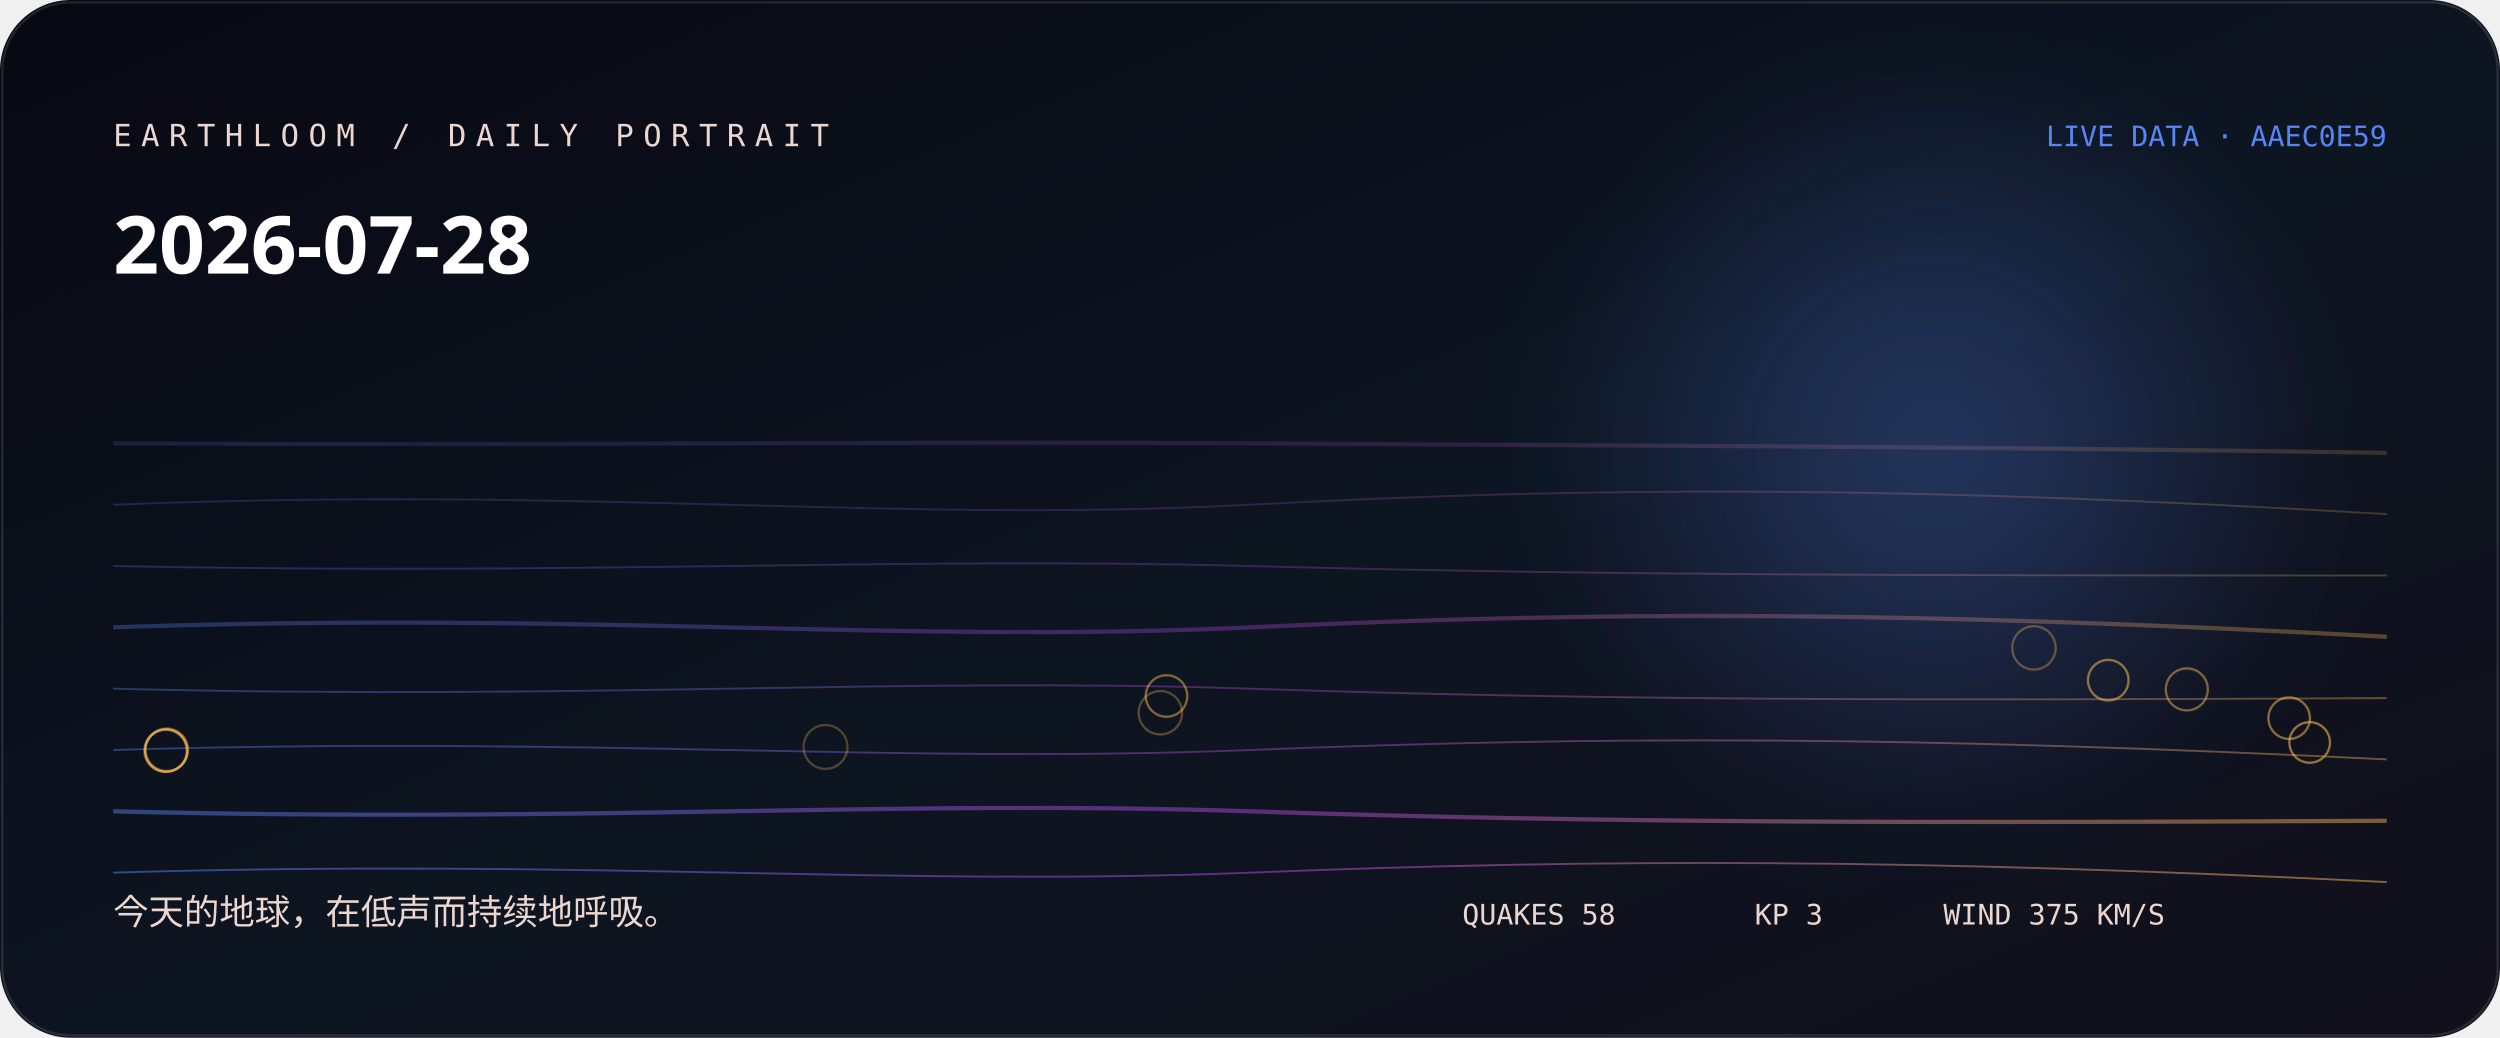
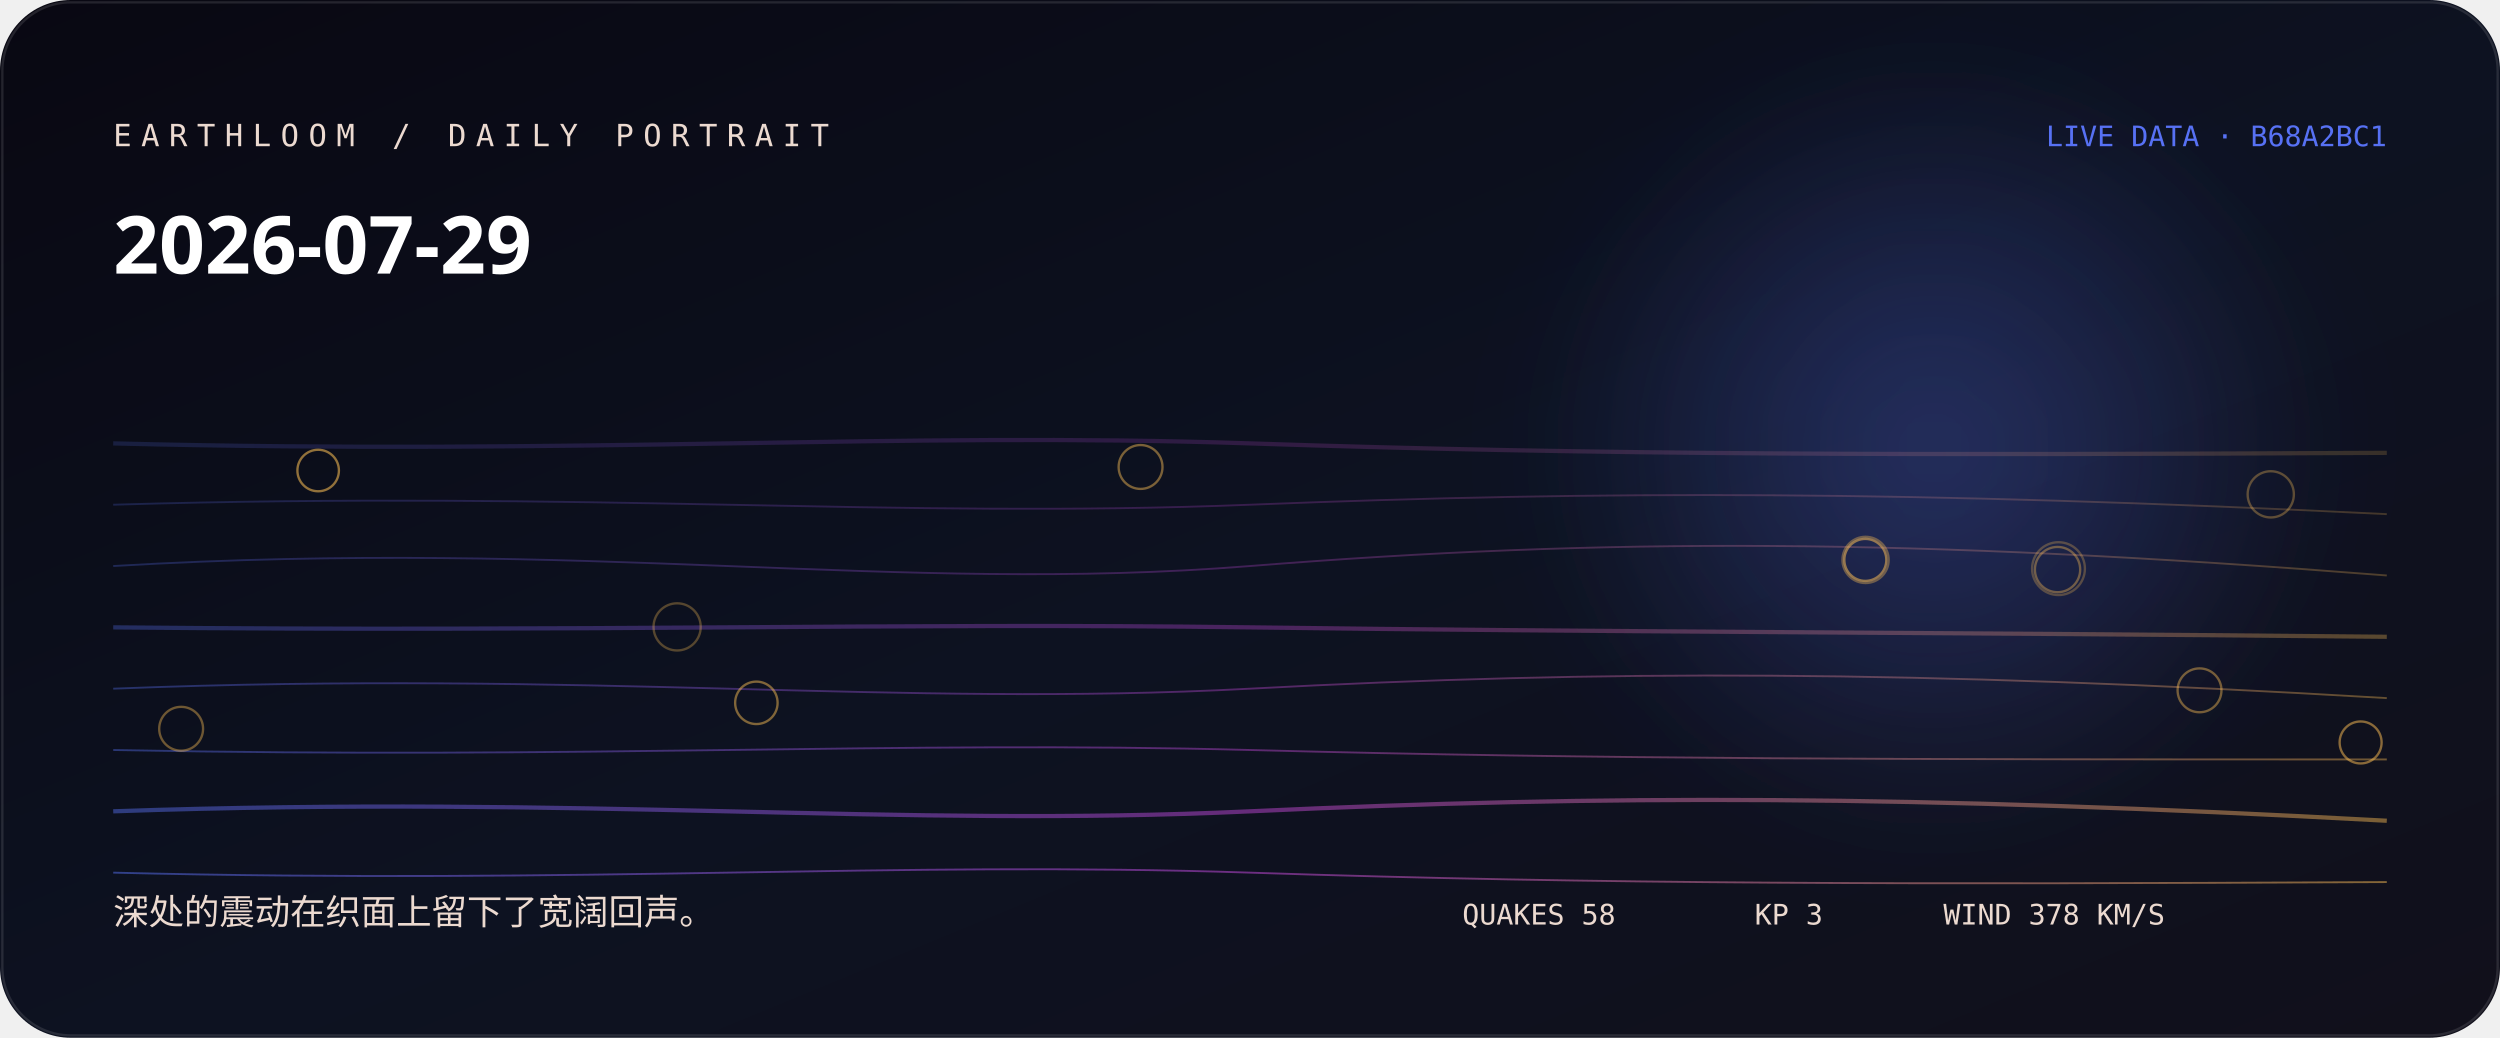
<svg xmlns="http://www.w3.org/2000/svg" width="1060" height="440" viewBox="0 0 1060 440" role="img" aria-labelledby="title desc">
  <defs>
    <linearGradient id="bg" x1="0" y1="0" x2="1" y2="1">
-       <stop stop-color="hsl(239 38% 5%)" />
-       <stop offset="0.52" stop-color="hsl(217 44% 9%)" />
+       <stop stop-color="hsl(247 38% 5%)" />
+       <stop offset="0.52" stop-color="hsl(225 44% 9%)" />
      <stop offset="1" stop-color="#11101b" />
    </linearGradient>
    <linearGradient id="thread">
-       <stop stop-color="hsl(222.333 88% 65%)" />
-       <stop offset="0.5" stop-color="hsl(283 76% 60%)" />
-       <stop offset="1" stop-color="hsl(37.893 96% 66%)" />
+       <stop stop-color="hsl(230.333 88% 65%)" />
+       <stop offset="0.5" stop-color="hsl(291 76% 60%)" />
+       <stop offset="1" stop-color="hsl(38.213 96% 66%)" />
    </linearGradient>
    <radialGradient id="halo">
-       <stop stop-color="hsl(222.333 88% 65%)" stop-opacity=".32" />
-       <stop offset="1" stop-color="hsl(222.333 88% 65%)" stop-opacity="0" />
+       <stop stop-color="hsl(230.333 88% 65%)" stop-opacity=".32" />
+       <stop offset="1" stop-color="hsl(230.333 88% 65%)" stop-opacity="0" />
    </radialGradient>
    <filter id="soft">
      <feGaussianBlur stdDeviation="24" />
    </filter>
  </defs>
  <rect width="1060" height="440" rx="30" fill="url(#bg)" />
  <circle cx="820" cy="190" r="170" fill="url(#halo)" filter="url(#soft)" />
-   <path d="M48 188 C250 189, 380 187, 530 188 S810 189, 1012 192" fill="none" stroke="url(#thread)" stroke-width="1.8" opacity="0.18" />
-   <path d="M48 214 C250 206, 380 222, 530 214 S810 206, 1012 218" fill="none" stroke="url(#thread)" stroke-width="0.8" opacity="0.225" />
-   <path d="M48 240 C250 244, 380 236, 530 240 S810 244, 1012 244" fill="none" stroke="url(#thread)" stroke-width="0.8" opacity="0.27" />
-   <path d="M48 266 C250 259, 380 273, 530 266 S810 259, 1012 270" fill="none" stroke="url(#thread)" stroke-width="1.8" opacity="0.315" />
-   <path d="M48 292 C250 297, 380 287, 530 292 S810 297, 1012 296" fill="none" stroke="url(#thread)" stroke-width="0.8" opacity="0.36" />
-   <path d="M48 318 C250 312, 380 324, 530 318 S810 312, 1012 322" fill="none" stroke="url(#thread)" stroke-width="0.8" opacity="0.405" />
-   <path d="M48 344 C250 349, 380 339, 530 344 S810 349, 1012 348" fill="none" stroke="url(#thread)" stroke-width="1.8" opacity="0.45" />
-   <path d="M48 370 C250 364, 380 376, 530 370 S810 364, 1012 374" fill="none" stroke="url(#thread)" stroke-width="0.8" opacity="0.495" />
-   <circle cx="350" cy="316.7" r="9.3" fill="none" stroke="hsl(37.893 96% 66%)" stroke-opacity="0.28" />
-   <circle cx="492" cy="302.2" r="9.2" fill="none" stroke="hsl(37.893 96% 66%)" stroke-opacity="0.31" />
-   <circle cx="862.4" cy="274.7" r="9.2" fill="none" stroke="hsl(37.893 96% 66%)" stroke-opacity="0.33" />
-   <circle cx="70.2" cy="318.3" r="9" fill="none" stroke="hsl(37.893 96% 66%)" stroke-opacity="0.36" />
-   <circle cx="70.5" cy="318.2" r="9" fill="none" stroke="hsl(37.893 96% 66%)" stroke-opacity="0.38" />
-   <circle cx="70.7" cy="317.9" r="9" fill="none" stroke="hsl(37.893 96% 66%)" stroke-opacity="0.41" />
-   <circle cx="70.4" cy="318.3" r="8.9" fill="none" stroke="hsl(37.893 96% 66%)" stroke-opacity="0.43" />
-   <circle cx="927.2" cy="292.3" r="8.9" fill="none" stroke="hsl(37.893 96% 66%)" stroke-opacity="0.46" />
-   <circle cx="494.6" cy="295.1" r="8.8" fill="none" stroke="hsl(37.893 96% 66%)" stroke-opacity="0.48" />
-   <circle cx="970.6" cy="304.5" r="8.8" fill="none" stroke="hsl(37.893 96% 66%)" stroke-opacity="0.51" />
-   <circle cx="893.9" cy="288.4" r="8.6" fill="none" stroke="hsl(37.893 96% 66%)" stroke-opacity="0.53" />
-   <circle cx="979.3" cy="314.8" r="8.6" fill="none" stroke="hsl(37.893 96% 66%)" stroke-opacity="0.56" />
-   <text x="48" y="62" fill="hsl(13 42% 87%)" font-family="ui-monospace, SFMono-Regular, Menlo, monospace" font-size="13" letter-spacing="4">EARTHLOOM / DAILY PORTRAIT</text>
-   <text x="48" y="116" fill="#fff" font-family="ui-sans-serif, system-ui, sans-serif" font-size="34" font-weight="620">2026-07-28</text>
-   <text x="48" y="392" fill="hsl(13 42% 87%)" font-family="ui-sans-serif, system-ui, sans-serif" font-size="15">今天的地球，在低声而持续地呼吸。</text>
-   <text x="1012" y="62" text-anchor="end" fill="hsl(222.333 88% 65%)" font-family="ui-monospace, SFMono-Regular, Menlo, monospace" font-size="12">LIVE DATA · AAEC0E59</text>
-   <g fill="hsl(13 42% 87%)" font-family="ui-monospace, SFMono-Regular, Menlo, monospace" font-size="12">
+   <path d="M48 188 C250 193, 380 183, 530 188 S810 193, 1012 192" fill="none" stroke="url(#thread)" stroke-width="1.8" opacity="0.18" />
+   <path d="M48 214 C250 208, 380 220, 530 214 S810 208, 1012 218" fill="none" stroke="url(#thread)" stroke-width="0.8" opacity="0.225" />
+   <path d="M48 240 C250 228, 380 252, 530 240 S810 228, 1012 244" fill="none" stroke="url(#thread)" stroke-width="0.8" opacity="0.27" />
+   <path d="M48 266 C250 268, 380 264, 530 266 S810 268, 1012 270" fill="none" stroke="url(#thread)" stroke-width="1.8" opacity="0.315" />
+   <path d="M48 292 C250 284, 380 300, 530 292 S810 284, 1012 296" fill="none" stroke="url(#thread)" stroke-width="0.8" opacity="0.36" />
+   <path d="M48 318 C250 322, 380 314, 530 318 S810 322, 1012 322" fill="none" stroke="url(#thread)" stroke-width="0.8" opacity="0.405" />
+   <path d="M48 344 C250 337, 380 351, 530 344 S810 337, 1012 348" fill="none" stroke="url(#thread)" stroke-width="1.8" opacity="0.45" />
+   <path d="M48 370 C250 375, 380 365, 530 370 S810 375, 1012 374" fill="none" stroke="url(#thread)" stroke-width="0.8" opacity="0.495" />
+   <circle cx="872.8" cy="241.1" r="11.2" fill="none" stroke="hsl(38.213 96% 66%)" stroke-opacity="0.28" />
+   <circle cx="287.1" cy="265.8" r="10" fill="none" stroke="hsl(38.213 96% 66%)" stroke-opacity="0.31" />
+   <circle cx="962.8" cy="209.6" r="9.8" fill="none" stroke="hsl(38.213 96% 66%)" stroke-opacity="0.33" />
+   <circle cx="791" cy="237.4" r="9.8" fill="none" stroke="hsl(38.213 96% 66%)" stroke-opacity="0.36" />
+   <circle cx="872.4" cy="241.5" r="9.6" fill="none" stroke="hsl(38.213 96% 66%)" stroke-opacity="0.38" />
+   <circle cx="76.8" cy="309" r="9.3" fill="none" stroke="hsl(38.213 96% 66%)" stroke-opacity="0.41" />
+   <circle cx="932.6" cy="292.7" r="9.3" fill="none" stroke="hsl(38.213 96% 66%)" stroke-opacity="0.43" />
+   <circle cx="483.6" cy="198" r="9.3" fill="none" stroke="hsl(38.213 96% 66%)" stroke-opacity="0.46" />
+   <circle cx="320.7" cy="298" r="9" fill="none" stroke="hsl(38.213 96% 66%)" stroke-opacity="0.48" />
+   <circle cx="1000.9" cy="314.8" r="8.9" fill="none" stroke="hsl(38.213 96% 66%)" stroke-opacity="0.51" />
+   <circle cx="790.9" cy="237.4" r="8.9" fill="none" stroke="hsl(38.213 96% 66%)" stroke-opacity="0.53" />
+   <circle cx="134.9" cy="199.5" r="8.8" fill="none" stroke="hsl(38.213 96% 66%)" stroke-opacity="0.56" />
+   <text x="48" y="62" fill="hsl(21 42% 87%)" font-family="ui-monospace, SFMono-Regular, Menlo, monospace" font-size="13" letter-spacing="4">EARTHLOOM / DAILY PORTRAIT</text>
+   <text x="48" y="116" fill="#fff" font-family="ui-sans-serif, system-ui, sans-serif" font-size="34" font-weight="620">2026-07-29</text>
+   <text x="48" y="392" fill="hsl(21 42% 87%)" font-family="ui-sans-serif, system-ui, sans-serif" font-size="15">深处的震动在织面上留下了宽阔回声。</text>
+   <text x="1012" y="62" text-anchor="end" fill="hsl(230.333 88% 65%)" font-family="ui-monospace, SFMono-Regular, Menlo, monospace" font-size="12">LIVE DATA · B68A2BC1</text>
+   <g fill="hsl(21 42% 87%)" font-family="ui-monospace, SFMono-Regular, Menlo, monospace" font-size="12">
    <text x="620" y="392">QUAKES 58</text>
    <text x="744" y="392">KP 3</text>
-     <text x="824" y="392">WIND 375 KM/S</text>
+     <text x="824" y="392">WIND 378 KM/S</text>
  </g>
  <rect x="1" y="1" width="1058" height="438" rx="29" fill="none" stroke="#fff" stroke-opacity=".11" />
</svg>
